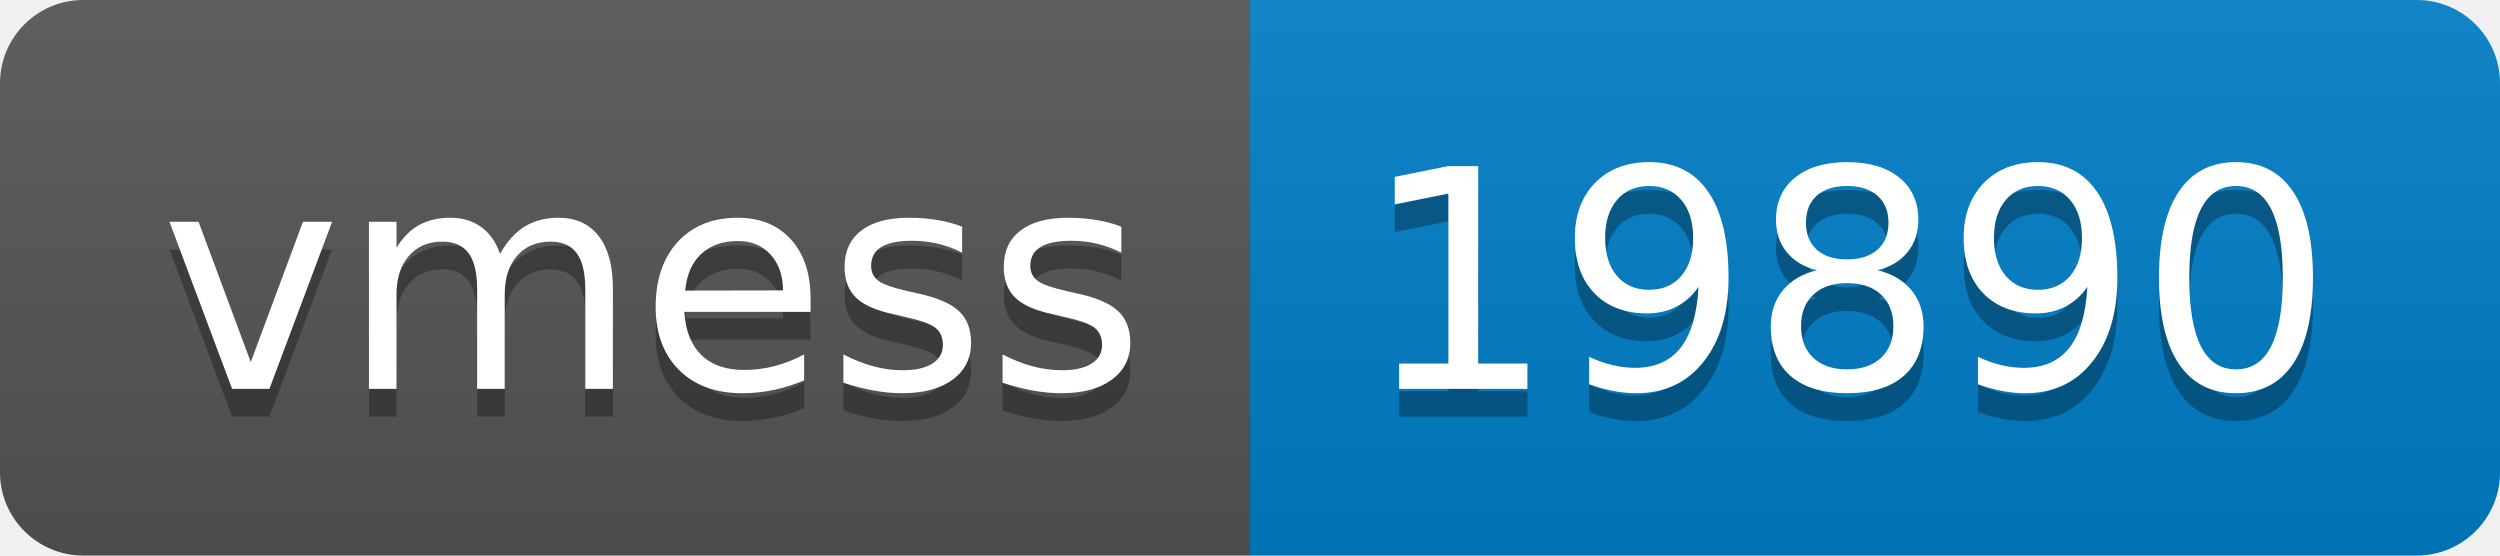
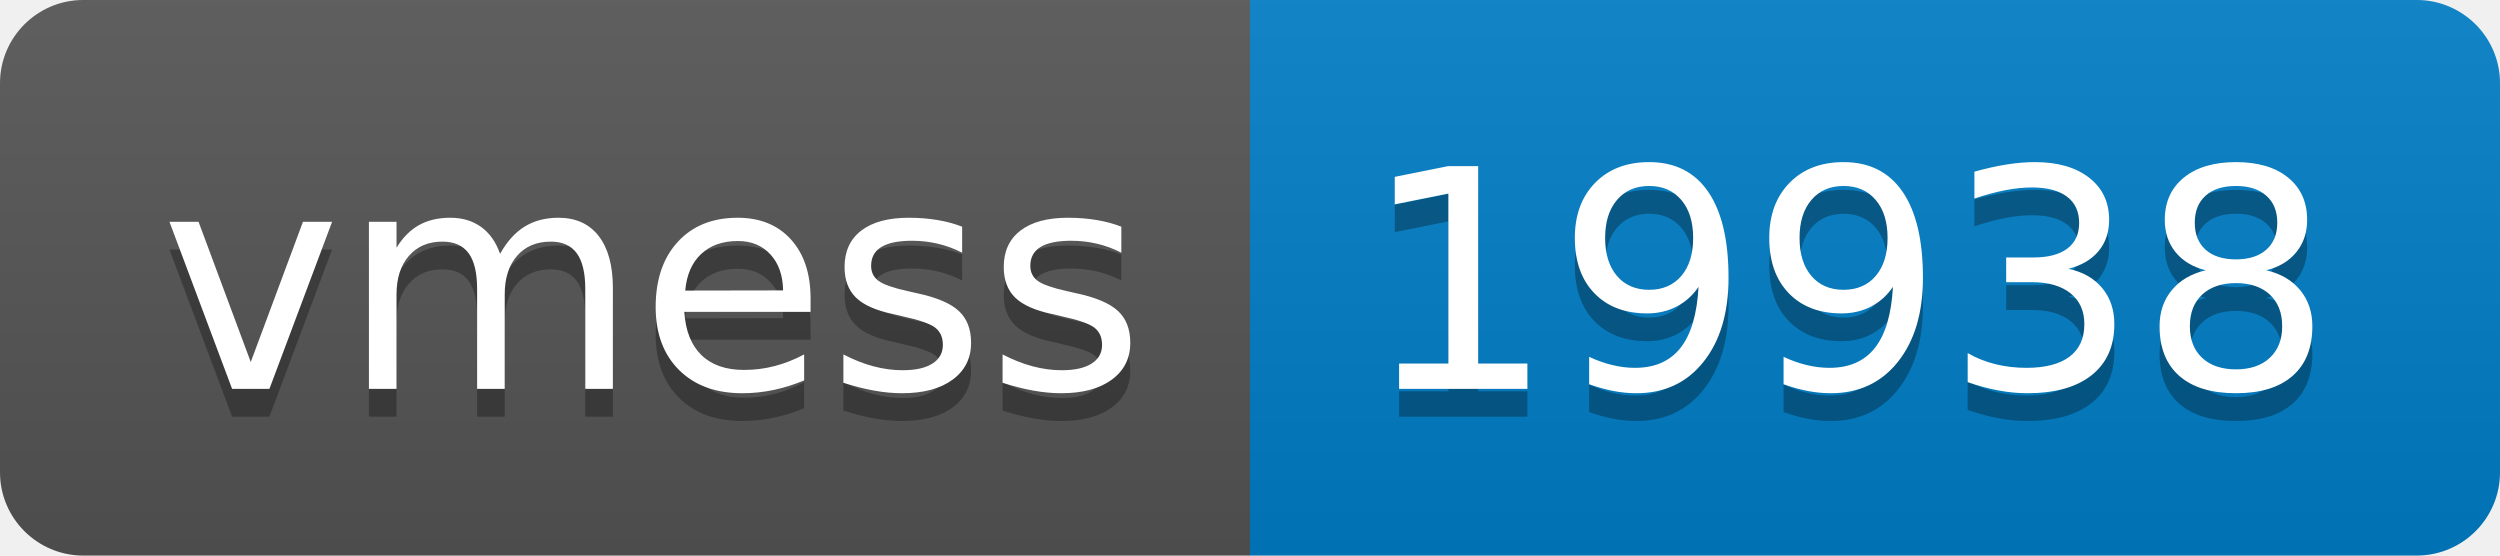
- <svg xmlns="http://www.w3.org/2000/svg" width="90" height="20" role="img" aria-label="vmess: 19890">
+ <svg xmlns="http://www.w3.org/2000/svg" width="90" height="20" role="img" aria-label="vmess: 19938">
  <linearGradient id="s" x2="0" y2="100%">
    <stop offset="0" stop-color="#bbb" stop-opacity=".1" />
    <stop offset="1" stop-opacity=".1" />
  </linearGradient>
  <clipPath id="r">
    <rect width="90" height="20" rx="3" fill="#fff" />
  </clipPath>
  <g clip-path="url(#r)">
    <rect width="45" height="20" fill="#555" />
    <rect x="45" width="45" height="20" fill="#007ec6" />
    <rect width="90" height="20" fill="url(#s)" />
  </g>
  <g fill="#fff" text-anchor="middle" font-family="Verdana,Geneva,DejaVu Sans,sans-serif" text-rendering="geometricPrecision" font-size="110">
    <text aria-hidden="true" x="235" y="150" fill="#010101" fill-opacity=".3" transform="scale(.1)" textLength="350">vmess</text>
    <text x="235" y="140" transform="scale(.1)" fill="#fff" textLength="350">vmess</text>
-     <text aria-hidden="true" x="665" y="150" fill="#010101" fill-opacity=".3" transform="scale(.1)" textLength="350">19890</text>
-     <text x="665" y="140" transform="scale(.1)" fill="#fff" textLength="350">19890</text>
+     <text aria-hidden="true" x="665" y="150" fill="#010101" fill-opacity=".3" transform="scale(.1)" textLength="350">19938</text>
+     <text x="665" y="140" transform="scale(.1)" fill="#fff" textLength="350">19938</text>
  </g>
</svg>
